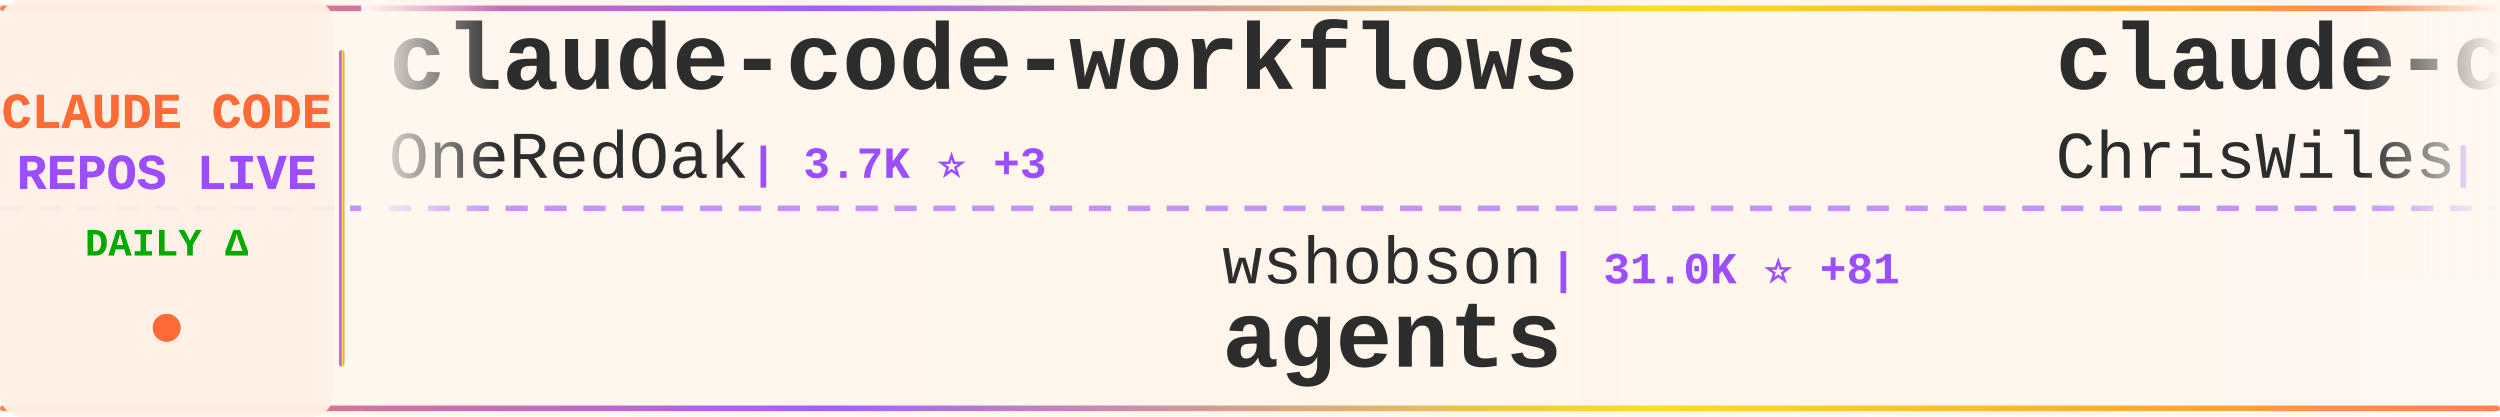
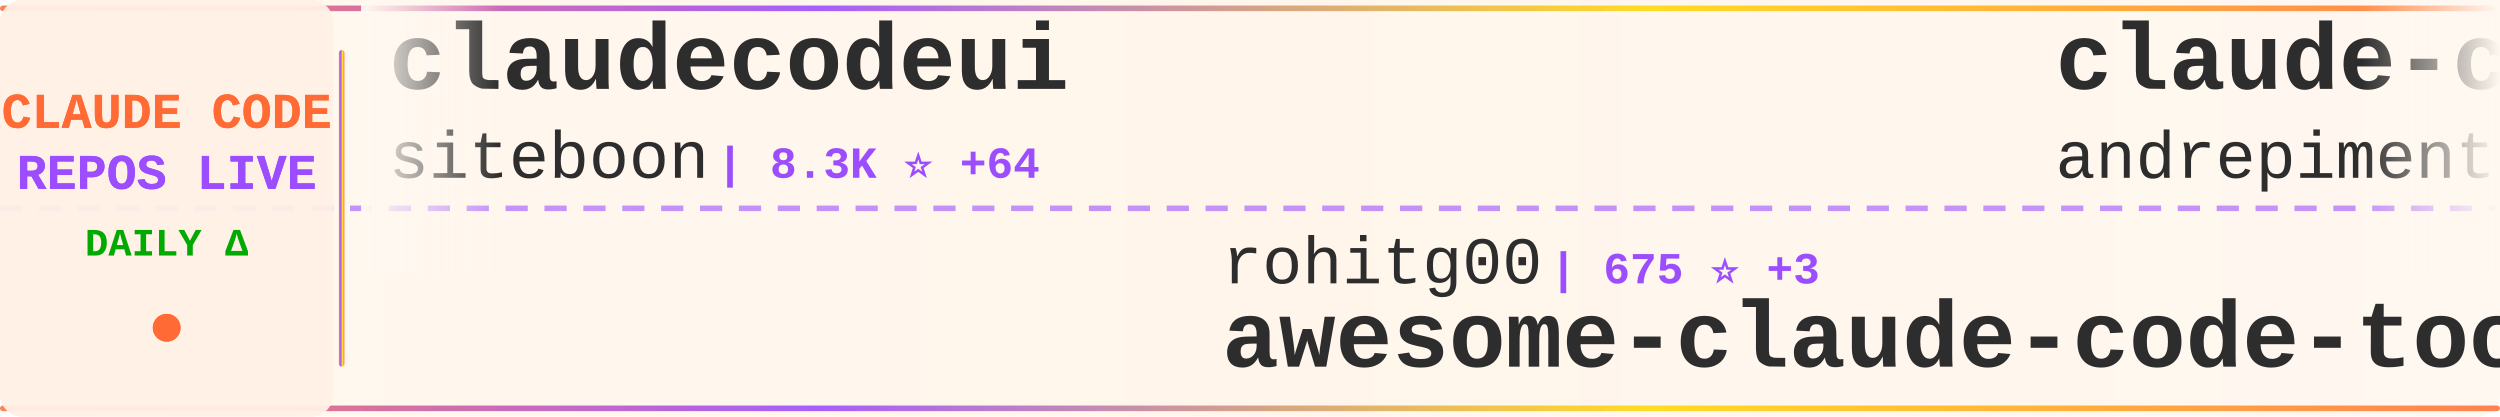
<svg xmlns="http://www.w3.org/2000/svg" width="900" height="150">
  <defs>
    <linearGradient id="tickerBg" x1="0%" y1="0%" x2="100%" y2="0%">
      <stop offset="0%" style="stop-color:#fff8f0;stop-opacity:0.98" />
      <stop offset="50%" style="stop-color:#fff5eb;stop-opacity:1" />
      <stop offset="100%" style="stop-color:#fff8f0;stop-opacity:0.98" />
    </linearGradient>
    <linearGradient id="borderGrad" x1="0%" y1="0%" x2="100%" y2="0%">
      <stop offset="0%" style="stop-color:#FF6B35;stop-opacity:0.85">
        <animate attributeName="stop-opacity" values="0.85;1;0.85" dur="2s" repeatCount="indefinite" />
      </stop>
      <stop offset="33%" style="stop-color:#9C4EFF;stop-opacity:0.9">
        <animate attributeName="stop-opacity" values="0.9;1;0.9" dur="2.2s" repeatCount="indefinite" />
      </stop>
      <stop offset="66%" style="stop-color:#FFD700;stop-opacity:0.85">
        <animate attributeName="stop-opacity" values="0.85;1;0.85" dur="1.8s" repeatCount="indefinite" />
      </stop>
      <stop offset="100%" style="stop-color:#FF6B35;stop-opacity:0.85">
        <animate attributeName="stop-opacity" values="0.85;1;0.85" dur="2s" repeatCount="indefinite" />
      </stop>
    </linearGradient>
    <filter id="textGlow">
      <feGaussianBlur stdDeviation="0.15" result="coloredBlur" />
      <feMerge>
        <feMergeNode in="coloredBlur" />
        <feMergeNode in="SourceGraphic" />
      </feMerge>
    </filter>
    <filter id="metricGlow">
      <feGaussianBlur stdDeviation="0.2" result="coloredBlur" />
      <feMerge>
        <feMergeNode in="coloredBlur" />
        <feMergeNode in="SourceGraphic" />
      </feMerge>
    </filter>
    <linearGradient id="leftFade" x1="0%" y1="0%" x2="100%" y2="0%">
      <stop offset="0%" style="stop-color:#fff8f0;stop-opacity:1" />
      <stop offset="100%" style="stop-color:#fff8f0;stop-opacity:0" />
    </linearGradient>
    <linearGradient id="rightFade" x1="0%" y1="0%" x2="100%" y2="0%">
      <stop offset="0%" style="stop-color:#fff8f0;stop-opacity:0" />
      <stop offset="100%" style="stop-color:#fff8f0;stop-opacity:1" />
    </linearGradient>
  </defs>
  <rect width="900" height="150" fill="url(#tickerBg)" rx="8" />
  <rect x="0" y="2" width="900" height="2" fill="url(#borderGrad)" rx="1" />
  <rect x="0" y="146" width="900" height="2" fill="url(#borderGrad)" rx="1" />
  <line x1="0" y1="75" x2="900" y2="75" stroke="#9C4EFF" stroke-width="2" stroke-dasharray="8 6" opacity="0.6" />
  <rect x="0" y="0" width="120" height="150" fill="#fff0e6" opacity="0.95" rx="8" />
  <text x="60" y="46" font-family="'Courier New', monospace" font-size="18" font-weight="bold" fill="#FF6B35" text-anchor="middle" filter="url(#textGlow)">
    CLAUDE CODE
  </text>
  <text x="60" y="68" font-family="'Courier New', monospace" font-size="18" font-weight="bold" fill="#9C4EFF" text-anchor="middle" filter="url(#textGlow)">
    REPOS LIVE
  </text>
  <text x="60" y="92" font-family="'Courier New', monospace" font-size="14" font-weight="bold" fill="#00aa00" text-anchor="middle">
    DAILY Δ
  </text>
  <circle cx="60" cy="118" r="5" fill="#FF6B35" filter="url(#metricGlow)">
    <animate attributeName="r" values="4;6;4" dur="1.5s" repeatCount="indefinite" />
    <animate attributeName="opacity" values="0.6;1;0.6" dur="1.5s" repeatCount="indefinite" />
  </circle>
  <rect x="122" y="18" width="2" height="114" fill="url(#borderGrad)" rx="1" />
  <clipPath id="tickerClip">
    <rect x="130" y="0" width="770" height="150" />
  </clipPath>
  <g clip-path="url(#tickerClip)">
    <g id="tickerItems">
      <animateTransform attributeName="transform" attributeType="XML" type="translate" from="0 0" to="-3000 0" dur="54s" repeatCount="indefinite" />
      <g transform="translate(0, 0)">
-         <text x="140" y="32" font-family="'Courier New', monospace" font-size="34" font-weight="bold" fill="#2d2d2d">claude-code-workflows</text>
-         <text x="140" y="64" font-family="'Courier New', monospace" font-size="24" font-weight="normal" fill="#2d2d2d" opacity="1.0">OneRedOak</text>
-         <text x="270" y="64" font-family="'Courier New', monospace" font-size="16" font-weight="bold" fill="#9C4EFF"> | 3.7K ⭐ +3</text>
+         <text x="140" y="32" font-family="'Courier New', monospace" font-size="34" font-weight="bold" fill="#2d2d2d">claudecodeui</text>
+         <text x="140" y="64" font-family="'Courier New', monospace" font-size="24" font-weight="normal" fill="#2d2d2d" opacity="1.0">siteboon</text>
+         <text x="258" y="64" font-family="'Courier New', monospace" font-size="16" font-weight="bold" fill="#9C4EFF"> | 8.3K ⭐ +64</text>
      </g>
      <g transform="translate(300, 0)">
-         <text x="140" y="102" font-family="'Courier New', monospace" font-size="24" font-weight="normal" fill="#2d2d2d" opacity="1.0">wshobson</text>
-         <text x="258" y="102" font-family="'Courier New', monospace" font-size="16" font-weight="bold" fill="#9C4EFF"> | 31.0K ⭐ +81</text>
-         <text x="140" y="132" font-family="'Courier New', monospace" font-size="34" font-weight="bold" fill="#2d2d2d">agents</text>
+         <text x="140" y="102" font-family="'Courier New', monospace" font-size="24" font-weight="normal" fill="#2d2d2d" opacity="1.0">rohitg00</text>
+         <text x="258" y="102" font-family="'Courier New', monospace" font-size="16" font-weight="bold" fill="#9C4EFF"> | 675 ⭐ +3</text>
+         <text x="140" y="132" font-family="'Courier New', monospace" font-size="34" font-weight="bold" fill="#2d2d2d">awesome-claude-code-tool...</text>
      </g>
      <g transform="translate(600, 0)">
-         <text x="140" y="32" font-family="'Courier New', monospace" font-size="34" font-weight="bold" fill="#2d2d2d">claude-code-showcase</text>
-         <text x="140" y="64" font-family="'Courier New', monospace" font-size="24" font-weight="normal" fill="#2d2d2d" opacity="1.0">ChrisWiles</text>
-         <text x="282" y="64" font-family="'Courier New', monospace" font-size="16" font-weight="bold" fill="#9C4EFF"> | 5.5K ⭐ +11</text>
+         <text x="140" y="32" font-family="'Courier New', monospace" font-size="34" font-weight="bold" fill="#2d2d2d">claude-code-chat</text>
+         <text x="140" y="64" font-family="'Courier New', monospace" font-size="24" font-weight="normal" fill="#2d2d2d" opacity="1.0">andrepimenta</text>
+         <text x="306" y="64" font-family="'Courier New', monospace" font-size="16" font-weight="bold" fill="#9C4EFF"> | 999 ⭐</text>
      </g>
      <g transform="translate(900, 0)">
+         <text x="140" y="102" font-family="'Courier New', monospace" font-size="24" font-weight="normal" fill="#2d2d2d" opacity="1.0">EveryInc</text>
+         <text x="258" y="102" font-family="'Courier New', monospace" font-size="16" font-weight="bold" fill="#9C4EFF"> | 10.3K ⭐ +88</text>
+         <text x="140" y="132" font-family="'Courier New', monospace" font-size="34" font-weight="bold" fill="#2d2d2d">compound-engineering-plu...</text>
+       </g>
+       <g transform="translate(1200, 0)">
+         <text x="140" y="32" font-family="'Courier New', monospace" font-size="34" font-weight="bold" fill="#2d2d2d">claude-coder</text>
+         <text x="140" y="64" font-family="'Courier New', monospace" font-size="24" font-weight="normal" fill="#2d2d2d" opacity="1.0">kodu-ai</text>
+         <text x="246" y="64" font-family="'Courier New', monospace" font-size="16" font-weight="bold" fill="#9C4EFF"> | 5.3K ⭐ +1</text>
+       </g>
+       <g transform="translate(1500, 0)">
        <text x="140" y="102" font-family="'Courier New', monospace" font-size="24" font-weight="normal" fill="#2d2d2d" opacity="1.0">carlvellotti</text>
-         <text x="306" y="102" font-family="'Courier New', monospace" font-size="16" font-weight="bold" fill="#9C4EFF"> | 1.6K ⭐ +6</text>
+         <text x="306" y="102" font-family="'Courier New', monospace" font-size="16" font-weight="bold" fill="#9C4EFF"> | 1.6K ⭐ +8</text>
        <text x="140" y="132" font-family="'Courier New', monospace" font-size="34" font-weight="bold" fill="#2d2d2d">claude-code-pm-course</text>
      </g>
-       <g transform="translate(1200, 0)">
-         <text x="140" y="32" font-family="'Courier New', monospace" font-size="34" font-weight="bold" fill="#2d2d2d">awesome-claude-code-plug...</text>
-         <text x="140" y="64" font-family="'Courier New', monospace" font-size="24" font-weight="normal" fill="#2d2d2d" opacity="1.0">ccplugins</text>
-         <text x="270" y="64" font-family="'Courier New', monospace" font-size="16" font-weight="bold" fill="#9C4EFF"> | 617 ⭐ +2</text>
-       </g>
-       <g transform="translate(1500, 0)">
-         <text x="140" y="102" font-family="'Courier New', monospace" font-size="24" font-weight="normal" fill="#2d2d2d" opacity="1.0">winfunc</text>
-         <text x="246" y="102" font-family="'Courier New', monospace" font-size="16" font-weight="bold" fill="#9C4EFF"> | 20.9K ⭐ +22</text>
-         <text x="140" y="132" font-family="'Courier New', monospace" font-size="34" font-weight="bold" fill="#2d2d2d">opcode</text>
-       </g>
      <g transform="translate(1800, 0)">
-         <text x="140" y="32" font-family="'Courier New', monospace" font-size="34" font-weight="bold" fill="#2d2d2d">oh-my-openagent</text>
-         <text x="140" y="64" font-family="'Courier New', monospace" font-size="24" font-weight="normal" fill="#2d2d2d" opacity="1.0">code-yeongyu</text>
-         <text x="306" y="64" font-family="'Courier New', monospace" font-size="16" font-weight="bold" fill="#9C4EFF"> | 39.1K ⭐ +370</text>
+         <text x="140" y="32" font-family="'Courier New', monospace" font-size="34" font-weight="bold" fill="#2d2d2d">claude-code-requirements...</text>
+         <text x="140" y="64" font-family="'Courier New', monospace" font-size="24" font-weight="normal" fill="#2d2d2d" opacity="1.0">rizethereum</text>
+         <text x="294" y="64" font-family="'Courier New', monospace" font-size="16" font-weight="bold" fill="#9C4EFF"> | 1.8K ⭐</text>
      </g>
      <g transform="translate(2100, 0)">
-         <text x="140" y="102" font-family="'Courier New', monospace" font-size="24" font-weight="normal" fill="#2d2d2d" opacity="1.0">EveryInc</text>
-         <text x="258" y="102" font-family="'Courier New', monospace" font-size="16" font-weight="bold" fill="#9C4EFF"> | 10.2K ⭐ +86</text>
-         <text x="140" y="132" font-family="'Courier New', monospace" font-size="34" font-weight="bold" fill="#2d2d2d">compound-engineering-plu...</text>
+         <text x="140" y="102" font-family="'Courier New', monospace" font-size="24" font-weight="normal" fill="#2d2d2d" opacity="1.0">code-yeongyu</text>
+         <text x="306" y="102" font-family="'Courier New', monospace" font-size="16" font-weight="bold" fill="#9C4EFF"> | 39.2K ⭐ +349</text>
+         <text x="140" y="132" font-family="'Courier New', monospace" font-size="34" font-weight="bold" fill="#2d2d2d">oh-my-openagent</text>
      </g>
      <g transform="translate(2400, 0)">
-         <text x="140" y="32" font-family="'Courier New', monospace" font-size="34" font-weight="bold" fill="#2d2d2d">claude-code-base-action</text>
-         <text x="140" y="64" font-family="'Courier New', monospace" font-size="24" font-weight="normal" fill="#2d2d2d" opacity="1.0">anthropics</text>
-         <text x="282" y="64" font-family="'Courier New', monospace" font-size="16" font-weight="bold" fill="#9C4EFF"> | 601 ⭐ +1</text>
+         <text x="140" y="32" font-family="'Courier New', monospace" font-size="34" font-weight="bold" fill="#2d2d2d">claude-code-config</text>
+         <text x="140" y="64" font-family="'Courier New', monospace" font-size="24" font-weight="normal" fill="#2d2d2d" opacity="1.0">jarrodwatts</text>
+         <text x="294" y="64" font-family="'Courier New', monospace" font-size="16" font-weight="bold" fill="#9C4EFF"> | 978 ⭐ +4</text>
      </g>
      <g transform="translate(2700, 0)">
-         <text x="140" y="102" font-family="'Courier New', monospace" font-size="24" font-weight="normal" fill="#2d2d2d" opacity="1.0">nishimoto265</text>
-         <text x="306" y="102" font-family="'Courier New', monospace" font-size="16" font-weight="bold" fill="#9C4EFF"> | 493 ⭐</text>
-         <text x="140" y="132" font-family="'Courier New', monospace" font-size="34" font-weight="bold" fill="#2d2d2d">Claude-Code-Communicatio...</text>
+         <text x="140" y="102" font-family="'Courier New', monospace" font-size="24" font-weight="normal" fill="#2d2d2d" opacity="1.0">disler</text>
+         <text x="234" y="102" font-family="'Courier New', monospace" font-size="16" font-weight="bold" fill="#9C4EFF"> | 1.3K ⭐ +5</text>
+         <text x="140" y="132" font-family="'Courier New', monospace" font-size="34" font-weight="bold" fill="#2d2d2d">claude-code-hooks-multi-...</text>
      </g>
      <g transform="translate(3000, 0)">
-         <text x="140" y="32" font-family="'Courier New', monospace" font-size="34" font-weight="bold" fill="#2d2d2d">claude-code-workflows</text>
-         <text x="140" y="64" font-family="'Courier New', monospace" font-size="24" font-weight="normal" fill="#2d2d2d" opacity="1.0">OneRedOak</text>
-         <text x="270" y="64" font-family="'Courier New', monospace" font-size="16" font-weight="bold" fill="#9C4EFF"> | 3.7K ⭐ +3</text>
+         <text x="140" y="32" font-family="'Courier New', monospace" font-size="34" font-weight="bold" fill="#2d2d2d">claudecodeui</text>
+         <text x="140" y="64" font-family="'Courier New', monospace" font-size="24" font-weight="normal" fill="#2d2d2d" opacity="1.0">siteboon</text>
+         <text x="258" y="64" font-family="'Courier New', monospace" font-size="16" font-weight="bold" fill="#9C4EFF"> | 8.3K ⭐ +64</text>
      </g>
      <g transform="translate(3300, 0)">
-         <text x="140" y="102" font-family="'Courier New', monospace" font-size="24" font-weight="normal" fill="#2d2d2d" opacity="1.0">wshobson</text>
-         <text x="258" y="102" font-family="'Courier New', monospace" font-size="16" font-weight="bold" fill="#9C4EFF"> | 31.0K ⭐ +81</text>
-         <text x="140" y="132" font-family="'Courier New', monospace" font-size="34" font-weight="bold" fill="#2d2d2d">agents</text>
+         <text x="140" y="102" font-family="'Courier New', monospace" font-size="24" font-weight="normal" fill="#2d2d2d" opacity="1.0">rohitg00</text>
+         <text x="258" y="102" font-family="'Courier New', monospace" font-size="16" font-weight="bold" fill="#9C4EFF"> | 675 ⭐ +3</text>
+         <text x="140" y="132" font-family="'Courier New', monospace" font-size="34" font-weight="bold" fill="#2d2d2d">awesome-claude-code-tool...</text>
      </g>
      <g transform="translate(3600, 0)">
-         <text x="140" y="32" font-family="'Courier New', monospace" font-size="34" font-weight="bold" fill="#2d2d2d">claude-code-showcase</text>
-         <text x="140" y="64" font-family="'Courier New', monospace" font-size="24" font-weight="normal" fill="#2d2d2d" opacity="1.0">ChrisWiles</text>
-         <text x="282" y="64" font-family="'Courier New', monospace" font-size="16" font-weight="bold" fill="#9C4EFF"> | 5.5K ⭐ +11</text>
+         <text x="140" y="32" font-family="'Courier New', monospace" font-size="34" font-weight="bold" fill="#2d2d2d">claude-code-chat</text>
+         <text x="140" y="64" font-family="'Courier New', monospace" font-size="24" font-weight="normal" fill="#2d2d2d" opacity="1.0">andrepimenta</text>
+         <text x="306" y="64" font-family="'Courier New', monospace" font-size="16" font-weight="bold" fill="#9C4EFF"> | 999 ⭐</text>
      </g>
      <g transform="translate(3900, 0)">
-         <text x="140" y="102" font-family="'Courier New', monospace" font-size="24" font-weight="normal" fill="#2d2d2d" opacity="1.0">carlvellotti</text>
-         <text x="306" y="102" font-family="'Courier New', monospace" font-size="16" font-weight="bold" fill="#9C4EFF"> | 1.6K ⭐ +6</text>
-         <text x="140" y="132" font-family="'Courier New', monospace" font-size="34" font-weight="bold" fill="#2d2d2d">claude-code-pm-course</text>
+         <text x="140" y="102" font-family="'Courier New', monospace" font-size="24" font-weight="normal" fill="#2d2d2d" opacity="1.0">EveryInc</text>
+         <text x="258" y="102" font-family="'Courier New', monospace" font-size="16" font-weight="bold" fill="#9C4EFF"> | 10.3K ⭐ +88</text>
+         <text x="140" y="132" font-family="'Courier New', monospace" font-size="34" font-weight="bold" fill="#2d2d2d">compound-engineering-plu...</text>
      </g>
    </g>
  </g>
  <rect x="130" y="0" width="50" height="100" fill="url(#leftFade)" />
  <rect x="850" y="0" width="50" height="100" fill="url(#rightFade)" />
</svg>
